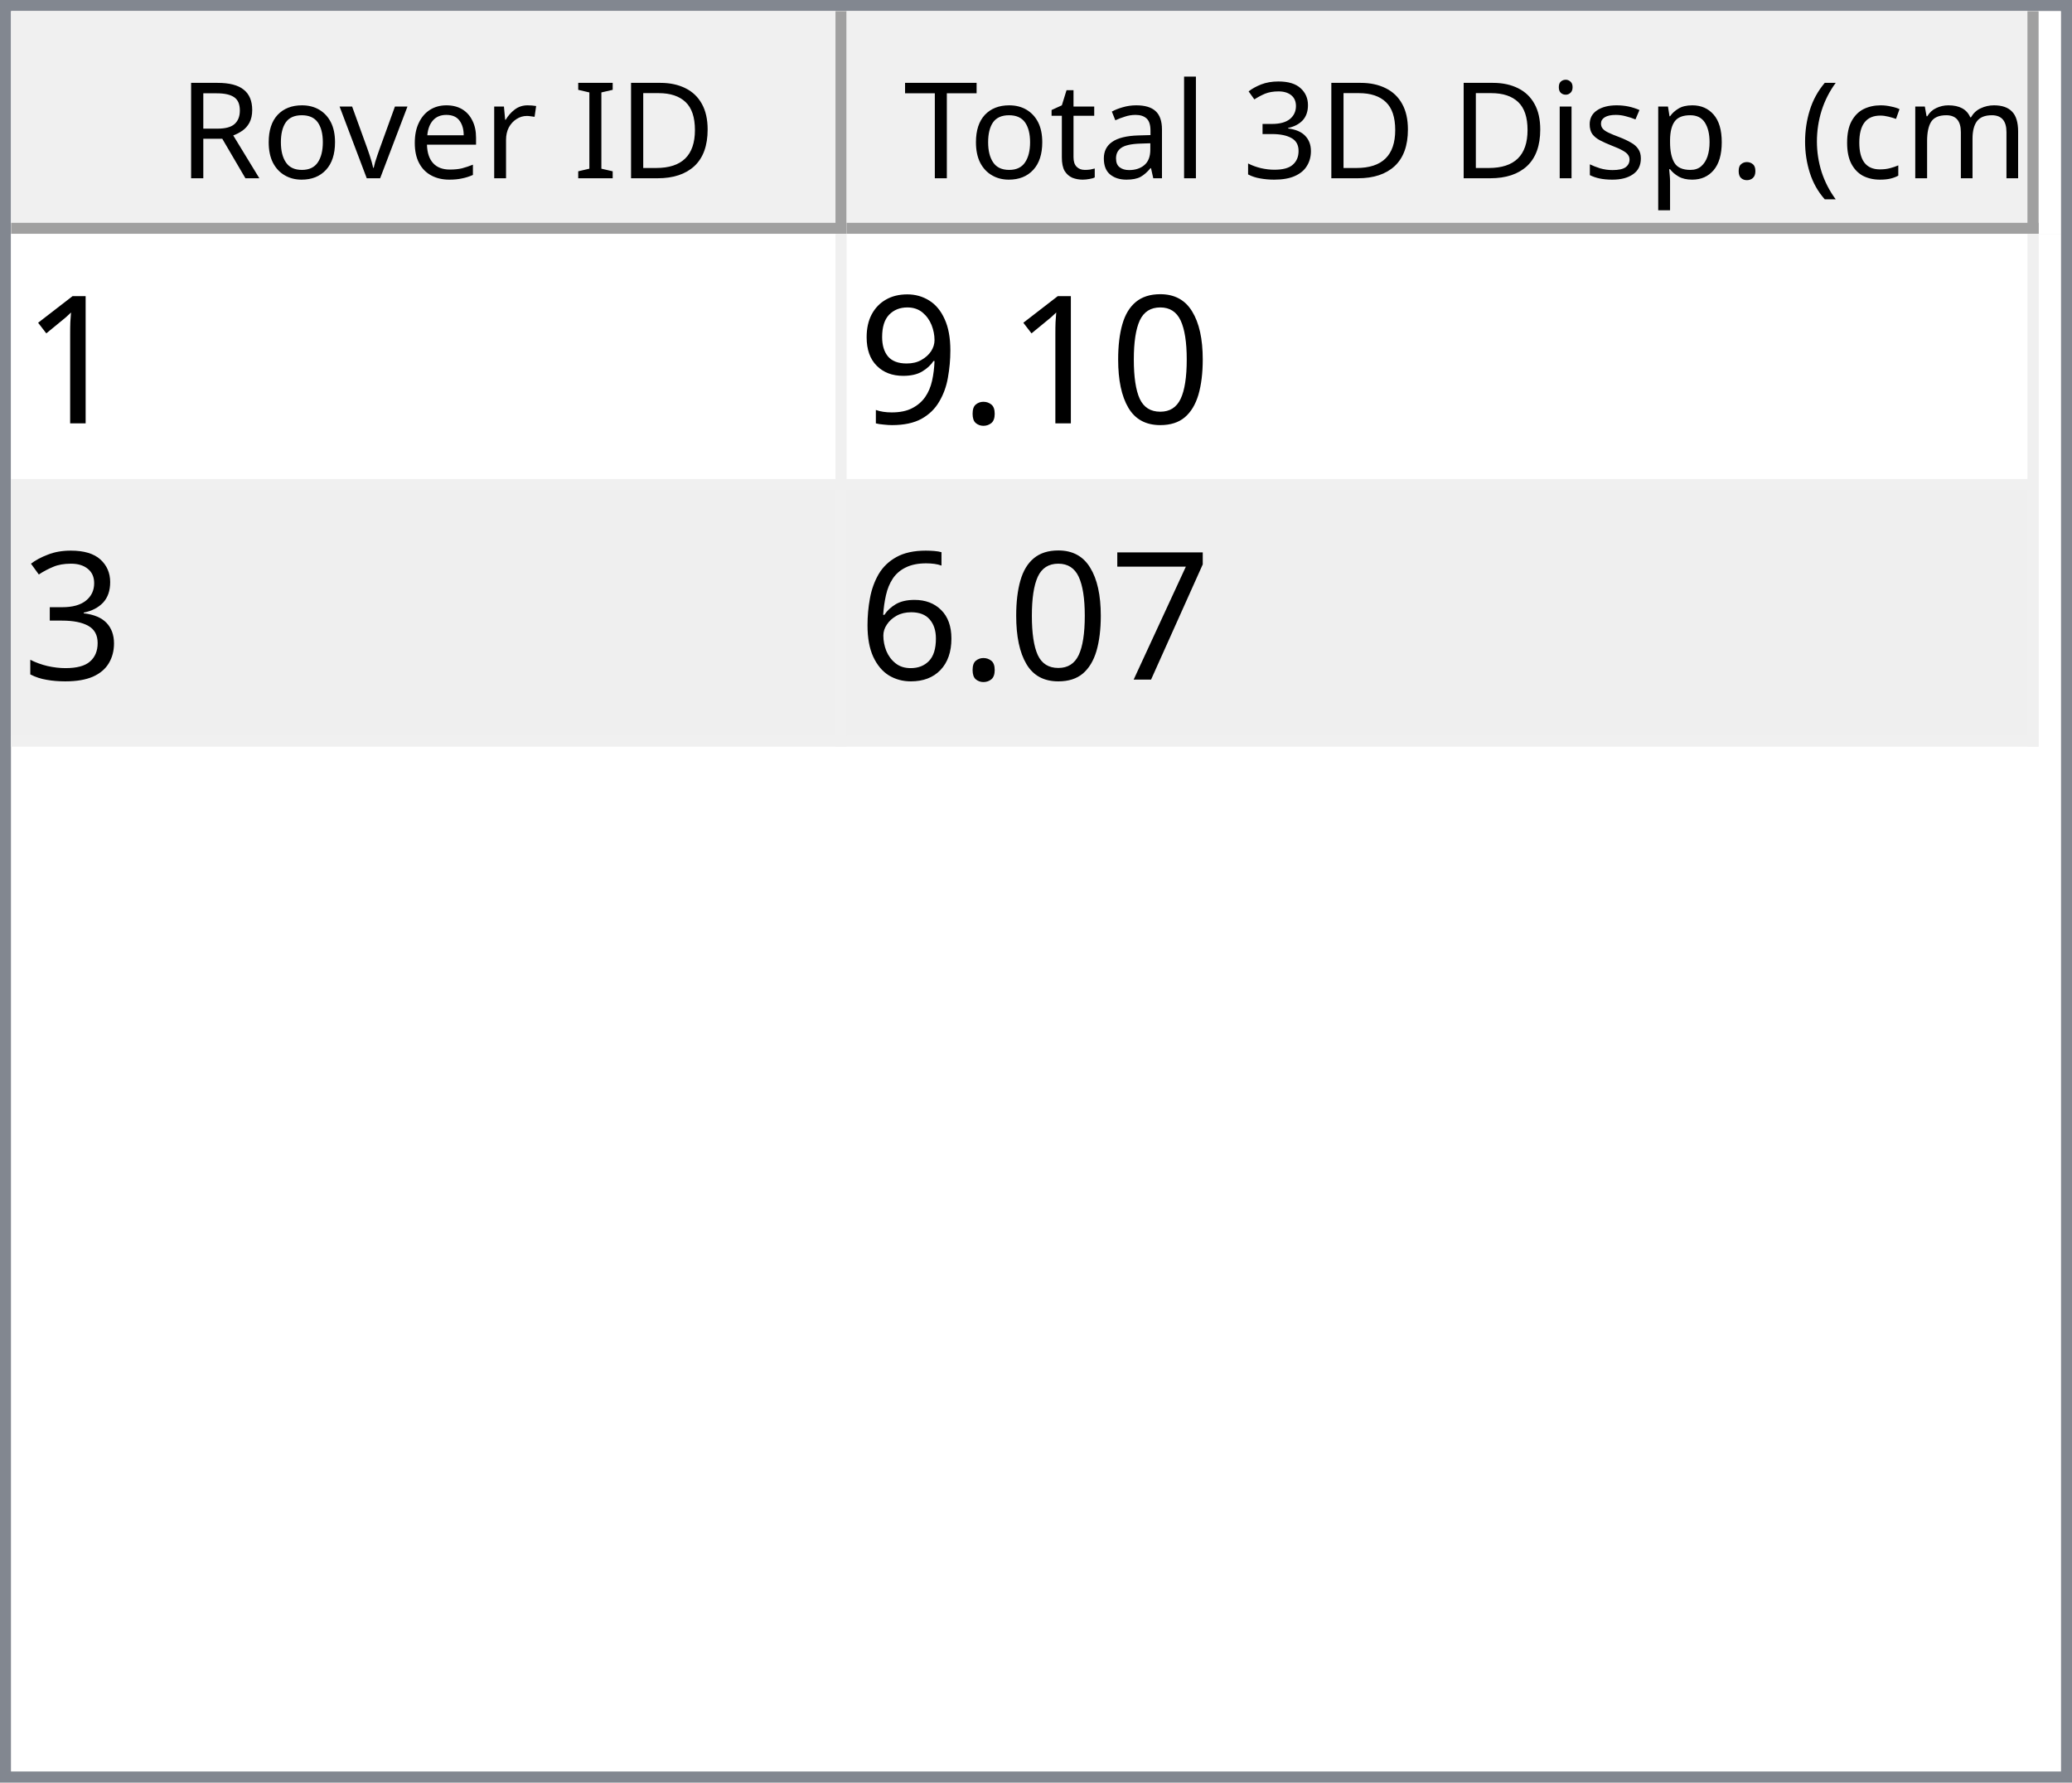
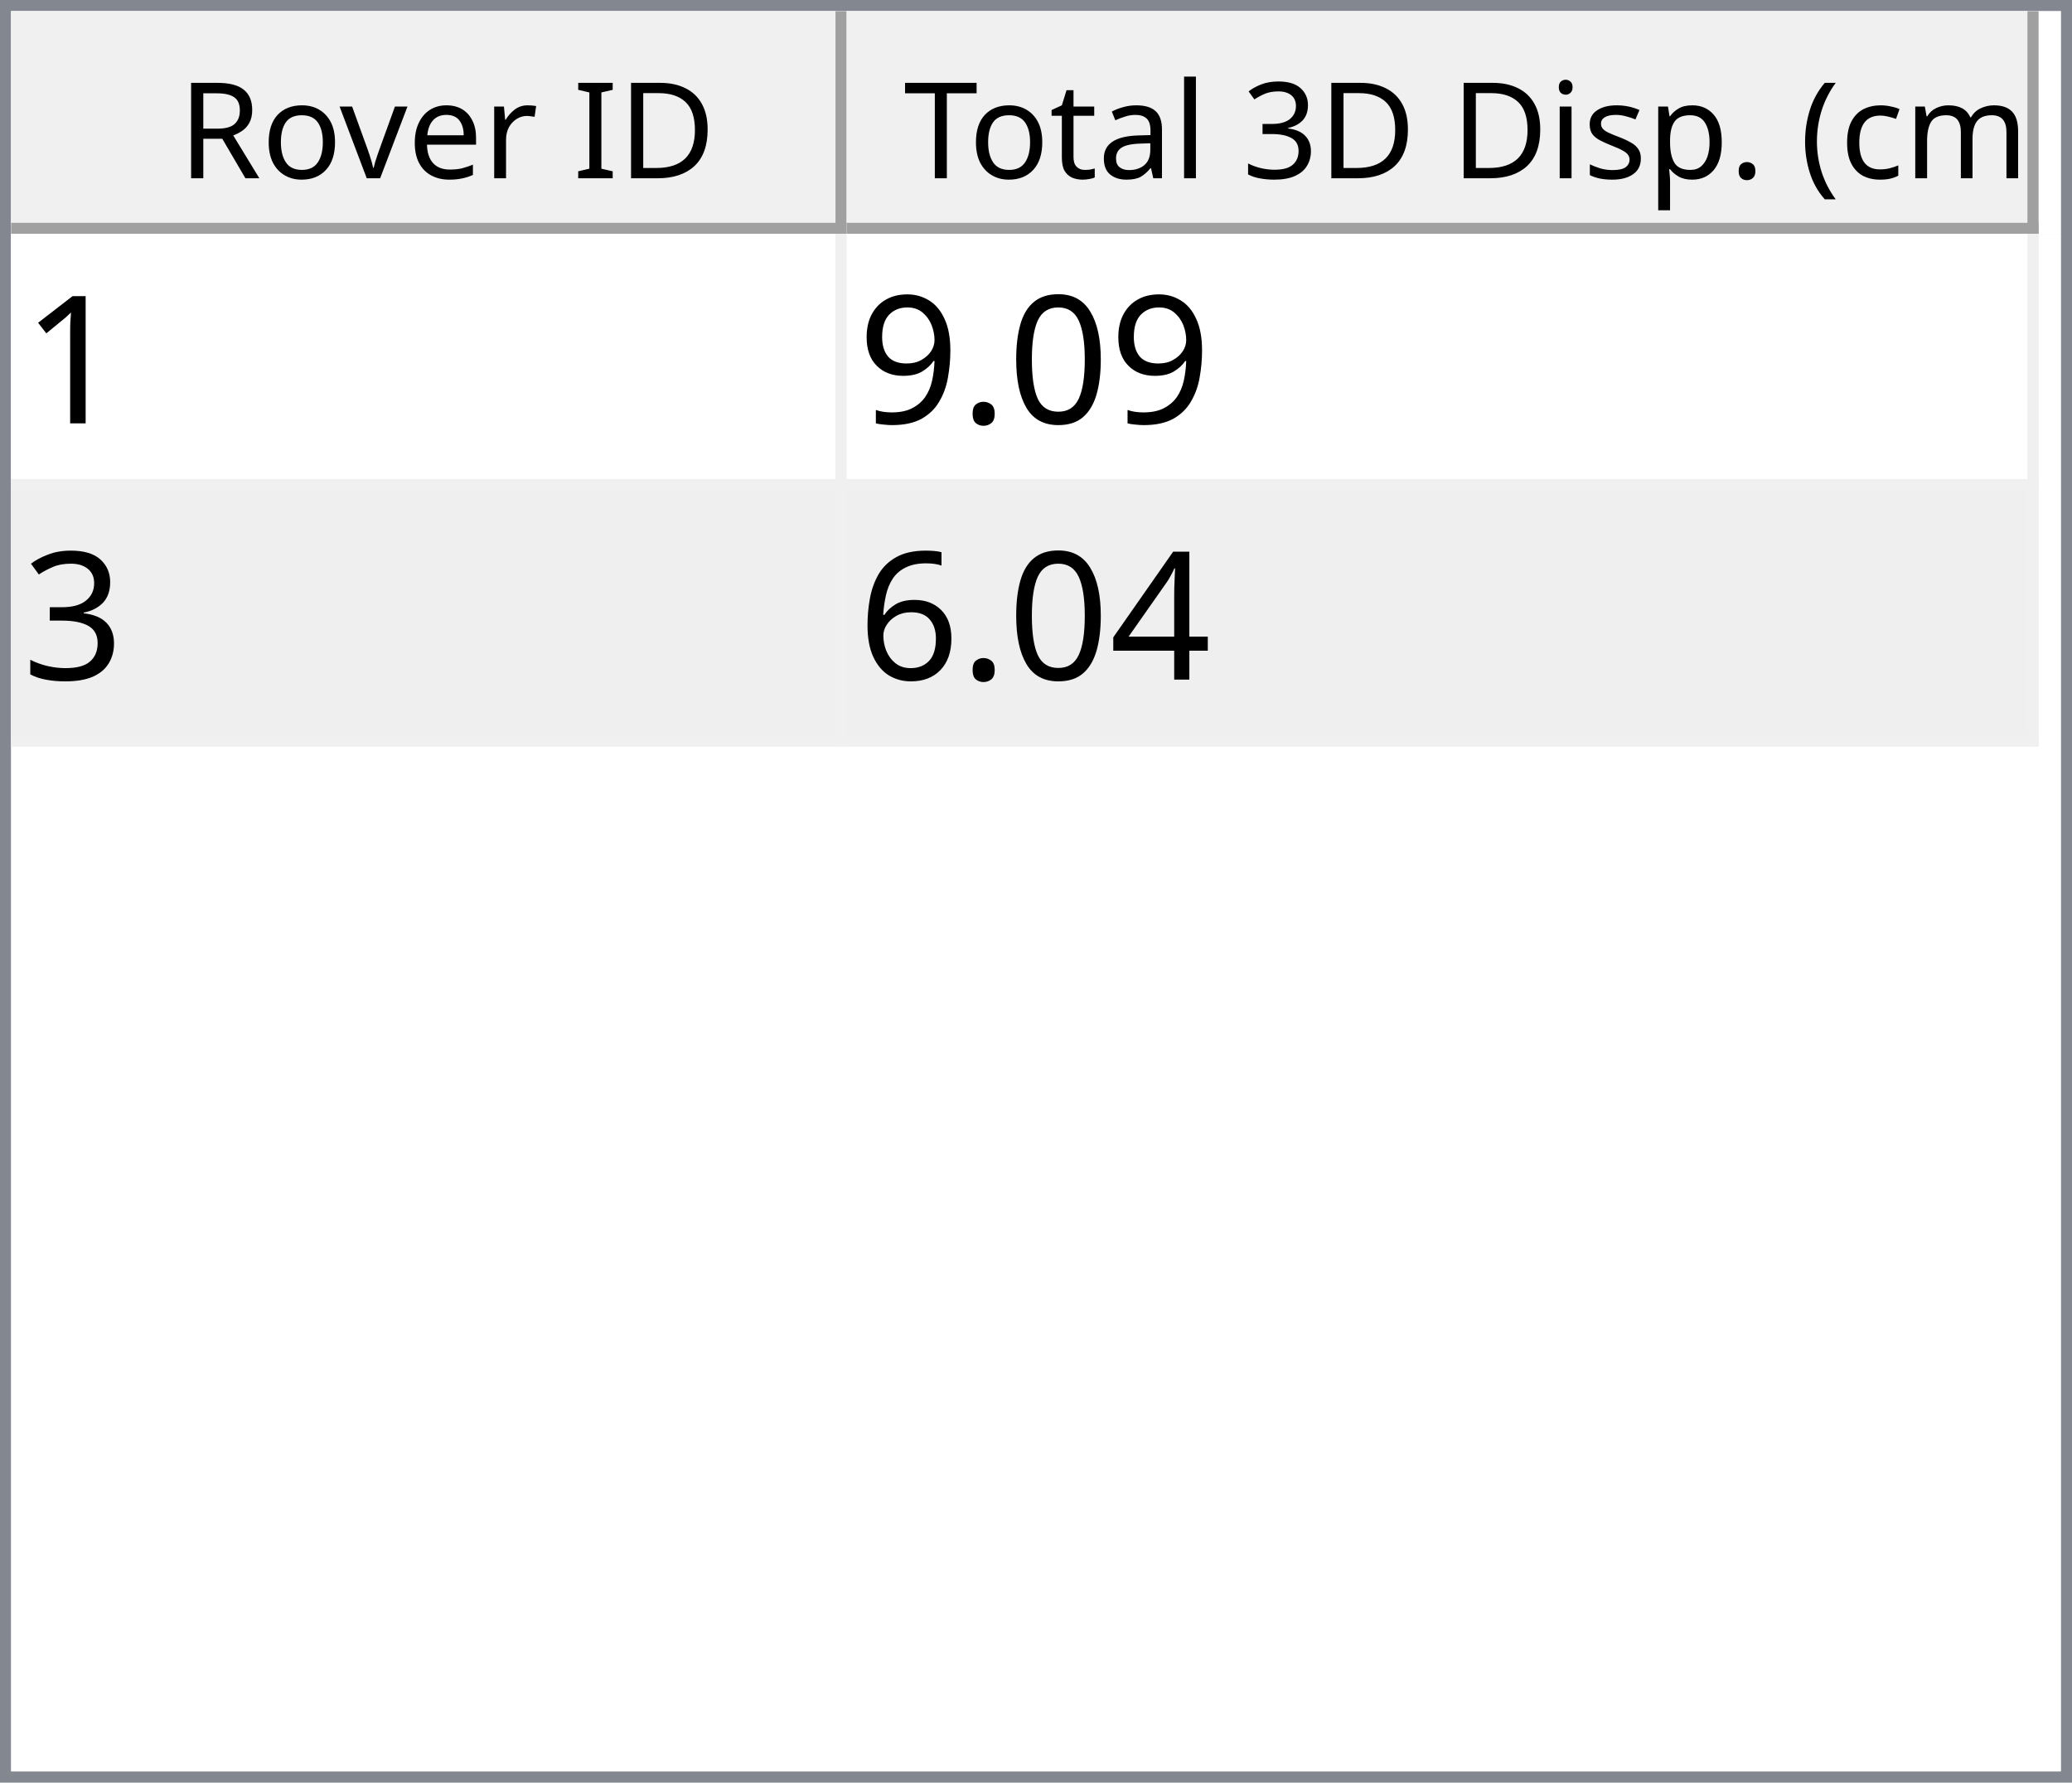
<svg xmlns="http://www.w3.org/2000/svg" style="fill-opacity:1; color-rendering:auto; color-interpolation:auto; text-rendering:auto; stroke:black; stroke-linecap:square; stroke-miterlimit:10; shape-rendering:auto; stroke-opacity:1; fill:black; stroke-dasharray:none; font-weight:normal; stroke-width:1; font-family:'Dialog'; font-style:normal; stroke-linejoin:miter; font-size:12px; stroke-dashoffset:0; image-rendering:auto;" width="186" height="160">
  <defs id="genericDefs" />
  <g>
    <defs id="defs1">
      <clipPath clipPathUnits="userSpaceOnUse" id="clipPath1">
        <path d="M0 0 L186 0 L186 160 L0 160 L0 0 Z" />
      </clipPath>
      <clipPath clipPathUnits="userSpaceOnUse" id="clipPath2">
        <path d="M0 0 L0 160 L186 160 L186 0 Z" />
      </clipPath>
      <clipPath clipPathUnits="userSpaceOnUse" id="clipPath3">
        <path d="M0 0 L0 20 L184 20 L184 0 Z" />
      </clipPath>
      <clipPath clipPathUnits="userSpaceOnUse" id="clipPath4">
        <path d="M0 0 L0 20 L75 20 L75 0 Z" />
      </clipPath>
      <clipPath clipPathUnits="userSpaceOnUse" id="clipPath5">
        <path d="M1 1 L1 19 L74 19 L74 1 Z" />
      </clipPath>
      <clipPath clipPathUnits="userSpaceOnUse" id="clipPath6">
        <path d="M0 0 L0 18 L73 18 L73 0 Z" />
      </clipPath>
      <clipPath clipPathUnits="userSpaceOnUse" id="clipPath7">
        <path d="M-0.5 -0.5 L-0.5 19.5 L74.5 19.5 L74.5 -0.5 Z" />
      </clipPath>
      <clipPath clipPathUnits="userSpaceOnUse" id="clipPath8">
        <path d="M0 0 L0 20 L107 20 L107 0 Z" />
      </clipPath>
      <clipPath clipPathUnits="userSpaceOnUse" id="clipPath9">
        <path d="M1 1 L1 19 L106 19 L106 1 Z" />
      </clipPath>
      <clipPath clipPathUnits="userSpaceOnUse" id="clipPath10">
        <path d="M0 0 L0 18 L105 18 L105 0 Z" />
      </clipPath>
      <clipPath clipPathUnits="userSpaceOnUse" id="clipPath11">
        <path d="M-0.5 -0.5 L-0.5 19.5 L106.5 19.5 L106.5 -0.5 Z" />
      </clipPath>
      <clipPath clipPathUnits="userSpaceOnUse" id="clipPath12">
        <path d="M0 0 L0 138 L184 138 L184 0 Z" />
      </clipPath>
      <clipPath clipPathUnits="userSpaceOnUse" id="clipPath13">
        <path d="M0 0 L0 46 L182 46 L182 0 Z" />
      </clipPath>
      <clipPath clipPathUnits="userSpaceOnUse" id="clipPath14">
        <path d="M-0.5 -0.5 L-0.5 45.5 L181.5 45.5 L181.5 -0.5 Z" />
      </clipPath>
      <clipPath clipPathUnits="userSpaceOnUse" id="clipPath15">
        <path d="M0 0 L0 22 L74 22 L74 0 Z" />
      </clipPath>
      <clipPath clipPathUnits="userSpaceOnUse" id="clipPath16">
        <path d="M0 0 L0 22 L106 22 L106 0 Z" />
      </clipPath>
      <font horiz-adv-x="64.551" id="font1">
        <font-face ascent="107.91" descent="25.098" units-per-em="100" style="font-style:normal; font-family:Segoe UI; font-weight:normal;" />
        <missing-glyph horiz-adv-x="64.551" d="M8.109 0 L8.109 68.266 L56.453 68.266 L56.453 0 L8.109 0 ZM15.328 7.234 L49.219 7.234 L49.219 61.031 L15.328 61.031 L15.328 7.234 Z" />
        <glyph unicode="D" horiz-adv-x="70.117" d="M9.188 0 L9.188 70.016 L28.516 70.016 Q65.531 70.016 65.531 35.891 Q65.531 19.672 55.25 9.836 Q44.969 0 27.734 0 L9.188 0 ZM17.391 62.594 L17.391 7.422 L27.828 7.422 Q41.609 7.422 49.273 14.797 Q56.938 22.172 56.938 35.688 Q56.938 62.594 28.328 62.594 L17.391 62.594 Z" />
        <glyph unicode="I" horiz-adv-x="26.611" d="M17.391 0 L9.188 0 L9.188 70.016 L17.391 70.016 L17.391 0 Z" />
        <glyph unicode=" " horiz-adv-x="27.393" d="" />
        <glyph unicode="r" horiz-adv-x="34.766" d="M34.188 41.891 Q32.078 43.5 28.125 43.5 Q23 43.5 19.555 38.672 Q16.109 33.844 16.109 25.484 L16.109 0 L8.109 0 L8.109 50 L16.109 50 L16.109 39.703 L16.312 39.703 Q18.016 44.969 21.531 47.922 Q25.047 50.875 29.391 50.875 Q32.516 50.875 34.188 50.203 L34.188 41.891 Z" />
        <glyph unicode="e" horiz-adv-x="52.295" d="M48.297 23 L12.984 23 Q13.188 14.656 17.484 10.109 Q21.781 5.562 29.297 5.562 Q37.75 5.562 44.828 11.141 L44.828 3.609 Q38.234 -1.172 27.391 -1.172 Q16.797 -1.172 10.742 5.641 Q4.688 12.453 4.688 24.812 Q4.688 36.469 11.305 43.82 Q17.922 51.172 27.734 51.172 Q37.547 51.172 42.922 44.828 Q48.297 38.484 48.297 27.203 L48.297 23 ZM40.094 29.781 Q40.047 36.719 36.75 40.578 Q33.453 44.438 27.594 44.438 Q21.922 44.438 17.969 40.383 Q14.016 36.328 13.094 29.781 L40.094 29.781 Z" />
        <glyph unicode="v" horiz-adv-x="47.9" d="M47.406 50 L27.484 0 L19.625 0 L0.688 50 L9.469 50 L22.172 13.672 Q23.578 9.672 23.922 6.688 L24.125 6.688 Q24.609 10.453 25.688 13.484 L38.969 50 L47.406 50 Z" />
        <glyph unicode="o" horiz-adv-x="58.594" d="M29 -1.172 Q17.922 -1.172 11.305 5.836 Q4.688 12.844 4.688 24.422 Q4.688 37.016 11.57 44.094 Q18.453 51.172 30.172 51.172 Q41.359 51.172 47.633 44.289 Q53.906 37.406 53.906 25.203 Q53.906 13.234 47.141 6.031 Q40.375 -1.172 29 -1.172 ZM29.594 44.438 Q21.875 44.438 17.383 39.188 Q12.891 33.938 12.891 24.703 Q12.891 15.828 17.43 10.695 Q21.969 5.562 29.594 5.562 Q37.359 5.562 41.531 10.594 Q45.703 15.625 45.703 24.906 Q45.703 34.281 41.531 39.359 Q37.359 44.438 29.594 44.438 Z" />
        <glyph unicode="R" horiz-adv-x="59.814" d="M59.375 0 L49.609 0 L37.891 19.625 Q36.281 22.359 34.766 24.289 Q33.25 26.219 31.664 27.438 Q30.078 28.656 28.25 29.219 Q26.422 29.781 24.125 29.781 L17.391 29.781 L17.391 0 L9.188 0 L9.188 70.016 L30.078 70.016 Q34.672 70.016 38.555 68.867 Q42.438 67.719 45.289 65.375 Q48.141 63.031 49.758 59.547 Q51.375 56.062 51.375 51.375 Q51.375 47.703 50.273 44.656 Q49.172 41.609 47.148 39.211 Q45.125 36.812 42.266 35.133 Q39.406 33.453 35.844 32.516 L35.844 32.328 Q37.594 31.547 38.891 30.547 Q40.188 29.547 41.359 28.18 Q42.531 26.812 43.68 25.078 Q44.828 23.344 46.234 21.047 L59.375 0 ZM17.391 62.594 L17.391 37.203 L28.516 37.203 Q31.594 37.203 34.203 38.133 Q36.812 39.062 38.719 40.797 Q40.625 42.531 41.703 45.047 Q42.781 47.562 42.781 50.688 Q42.781 56.297 39.141 59.445 Q35.5 62.594 28.609 62.594 L17.391 62.594 Z" />
        <glyph unicode=")" horiz-adv-x="30.176" d="M8.297 -15.922 L1.172 -15.922 Q16.406 2.344 16.406 26.812 Q16.406 51.469 1.078 70.016 L8.297 70.016 Q23.531 52.156 23.531 26.703 Q23.531 1.375 8.297 -15.922 Z" />
        <glyph unicode="m" horiz-adv-x="86.133" d="M79.109 0 L71.094 0 L71.094 28.719 Q71.094 37.016 68.531 40.727 Q65.969 44.438 59.906 44.438 Q54.781 44.438 51.195 39.75 Q47.609 35.062 47.609 28.516 L47.609 0 L39.594 0 L39.594 29.688 Q39.594 44.438 28.219 44.438 Q22.953 44.438 19.531 40.016 Q16.109 35.594 16.109 28.516 L16.109 0 L8.109 0 L8.109 50 L16.109 50 L16.109 42.094 L16.312 42.094 Q21.625 51.172 31.844 51.172 Q36.969 51.172 40.773 48.312 Q44.578 45.453 46 40.828 Q51.562 51.172 62.594 51.172 Q79.109 51.172 79.109 30.812 L79.109 0 Z" />
        <glyph unicode="c" horiz-adv-x="46.191" d="M42.188 2.297 Q36.422 -1.172 28.516 -1.172 Q17.828 -1.172 11.258 5.789 Q4.688 12.75 4.688 23.828 Q4.688 36.188 11.766 43.68 Q18.844 51.172 30.672 51.172 Q37.25 51.172 42.281 48.734 L42.281 40.531 Q36.719 44.438 30.375 44.438 Q22.703 44.438 17.797 38.945 Q12.891 33.453 12.891 24.516 Q12.891 15.719 17.508 10.641 Q22.125 5.562 29.891 5.562 Q36.422 5.562 42.188 9.906 L42.188 2.297 Z" />
        <glyph unicode="(" horiz-adv-x="30.176" d="M29.109 -15.922 L21.969 -15.922 Q6.844 1.375 6.844 26.703 Q6.844 52.156 21.969 70.016 L29.203 70.016 Q13.875 51.469 13.875 26.812 Q13.875 2.344 29.109 -15.922 Z" />
        <glyph unicode="." horiz-adv-x="21.68" d="M10.891 -1.078 Q8.641 -1.078 7.055 0.539 Q5.469 2.156 5.469 4.391 Q5.469 6.641 7.055 8.273 Q8.641 9.906 10.891 9.906 Q13.188 9.906 14.797 8.273 Q16.406 6.641 16.406 4.391 Q16.406 2.156 14.797 0.539 Q13.188 -1.078 10.891 -1.078 Z" />
        <glyph unicode="p" horiz-adv-x="58.789" d="M16.312 7.234 L16.109 7.234 L16.109 -23 L8.109 -23 L8.109 50 L16.109 50 L16.109 41.219 L16.312 41.219 Q22.219 51.172 33.594 51.172 Q43.266 51.172 48.688 44.461 Q54.109 37.75 54.109 26.469 Q54.109 13.922 48 6.375 Q41.891 -1.172 31.297 -1.172 Q21.578 -1.172 16.312 7.234 ZM16.109 27.391 L16.109 20.406 Q16.109 14.203 20.141 9.883 Q24.172 5.562 30.375 5.562 Q37.641 5.562 41.773 11.133 Q45.906 16.703 45.906 26.609 Q45.906 34.969 42.047 39.703 Q38.188 44.438 31.594 44.438 Q24.609 44.438 20.359 39.578 Q16.109 34.719 16.109 27.391 Z" />
        <glyph unicode="s" horiz-adv-x="42.432" d="M5.078 1.812 L5.078 10.406 Q11.625 5.562 19.484 5.562 Q30.031 5.562 30.031 12.594 Q30.031 14.594 29.125 15.992 Q28.219 17.391 26.68 18.461 Q25.141 19.531 23.07 20.383 Q21 21.234 18.609 22.172 Q15.281 23.484 12.766 24.828 Q10.25 26.172 8.57 27.859 Q6.891 29.547 6.031 31.695 Q5.172 33.844 5.172 36.719 Q5.172 40.234 6.789 42.945 Q8.406 45.656 11.086 47.484 Q13.766 49.312 17.211 50.242 Q20.656 51.172 24.312 51.172 Q30.812 51.172 35.938 48.922 L35.938 40.828 Q30.422 44.438 23.25 44.438 Q21 44.438 19.195 43.922 Q17.391 43.406 16.094 42.477 Q14.797 41.547 14.086 40.258 Q13.375 38.969 13.375 37.406 Q13.375 35.453 14.086 34.133 Q14.797 32.812 16.164 31.789 Q17.531 30.766 19.484 29.938 Q21.438 29.109 23.922 28.125 Q27.25 26.859 29.883 25.516 Q32.516 24.172 34.375 22.484 Q36.234 20.797 37.234 18.602 Q38.234 16.406 38.234 13.375 Q38.234 9.672 36.602 6.938 Q34.969 4.203 32.234 2.398 Q29.5 0.594 25.93 -0.289 Q22.359 -1.172 18.453 -1.172 Q10.75 -1.172 5.078 1.812 Z" />
        <glyph unicode="i" horiz-adv-x="24.219" d="M12.203 62.703 Q10.062 62.703 8.547 64.164 Q7.031 65.625 7.031 67.875 Q7.031 70.125 8.547 71.609 Q10.062 73.094 12.203 73.094 Q14.406 73.094 15.945 71.609 Q17.484 70.125 17.484 67.875 Q17.484 65.719 15.945 64.211 Q14.406 62.703 12.203 62.703 ZM16.109 0 L8.109 0 L8.109 50 L16.109 50 L16.109 0 Z" />
        <glyph unicode="3" horiz-adv-x="53.906" d="M46.531 19.828 Q46.531 15.094 44.75 11.211 Q42.969 7.328 39.719 4.57 Q36.469 1.812 31.93 0.297 Q27.391 -1.219 21.922 -1.219 Q11.922 -1.219 6 2.594 L6 11.188 Q13.094 5.609 22.219 5.609 Q25.875 5.609 28.828 6.539 Q31.781 7.469 33.906 9.227 Q36.031 10.984 37.18 13.477 Q38.328 15.969 38.328 19.094 Q38.328 32.812 18.797 32.812 L12.984 32.812 L12.984 39.594 L18.5 39.594 Q35.797 39.594 35.797 52.484 Q35.797 64.406 22.609 64.406 Q15.188 64.406 8.688 59.422 L8.688 67.188 Q15.375 71.188 24.609 71.188 Q29 71.188 32.57 69.969 Q36.141 68.75 38.68 66.555 Q41.219 64.359 42.609 61.281 Q44 58.203 44 54.5 Q44 40.672 30.031 36.719 L30.031 36.531 Q33.594 36.141 36.625 34.797 Q39.656 33.453 41.852 31.305 Q44.047 29.156 45.289 26.25 Q46.531 23.344 46.531 19.828 Z" />
        <glyph unicode="l" horiz-adv-x="24.219" d="M16.109 0 L8.109 0 L8.109 74.031 L16.109 74.031 L16.109 0 Z" />
        <glyph unicode="a" horiz-adv-x="50.879" d="M43.891 0 L35.891 0 L35.891 7.812 L35.688 7.812 Q30.469 -1.172 20.312 -1.172 Q12.844 -1.172 8.617 2.781 Q4.391 6.734 4.391 13.281 Q4.391 27.297 20.906 29.594 L35.891 31.688 Q35.891 44.438 25.594 44.438 Q16.547 44.438 9.281 38.281 L9.281 46.484 Q16.656 51.172 26.266 51.172 Q43.891 51.172 43.891 32.516 L43.891 0 ZM35.891 25.297 L23.828 23.641 Q18.266 22.859 15.43 20.875 Q12.594 18.891 12.594 13.875 Q12.594 10.203 15.211 7.883 Q17.828 5.562 22.172 5.562 Q28.125 5.562 32.008 9.742 Q35.891 13.922 35.891 20.312 L35.891 25.297 Z" />
        <glyph unicode="t" horiz-adv-x="33.887" d="M31.297 0.484 Q28.469 -1.078 23.828 -1.078 Q10.688 -1.078 10.688 13.578 L10.688 43.172 L2.094 43.172 L2.094 50 L10.688 50 L10.688 62.203 L18.703 64.797 L18.703 50 L31.297 50 L31.297 43.172 L18.703 43.172 L18.703 14.984 Q18.703 9.969 20.414 7.82 Q22.125 5.672 26.078 5.672 Q29.109 5.672 31.297 7.328 L31.297 0.484 Z" />
        <glyph unicode="T" horiz-adv-x="52.393" d="M50.594 62.594 L30.375 62.594 L30.375 0 L22.172 0 L22.172 62.594 L2 62.594 L2 70.016 L50.594 70.016 L50.594 62.594 Z" />
      </font>
      <font horiz-adv-x="75.0" id="font2">
        <font-face ascent="100.537" descent="21.973" units-per-em="100" style="font-style:normal; font-family:sans-serif; font-weight:normal;" />
        <missing-glyph horiz-adv-x="75.0" d="M12.5 0 L12.5 62.5 L62.5 62.5 L62.5 0 L12.5 0 ZM14.062 1.562 L60.938 1.562 L60.938 60.938 L14.062 60.938 L14.062 1.562 Z" />
        <glyph unicode="1" horiz-adv-x="55.615" d="M37.25 0 L28.469 0 L28.469 56 Q25.297 52.984 20.141 49.953 Q14.984 46.922 10.891 45.406 L10.891 53.906 Q18.266 57.375 23.781 62.305 Q29.297 67.234 31.594 71.875 L37.25 71.875 L37.25 0 Z" />
        <glyph unicode="0" horiz-adv-x="55.615" d="M4.156 35.297 Q4.156 48 6.766 55.742 Q9.375 63.484 14.523 67.68 Q19.672 71.875 27.484 71.875 Q33.25 71.875 37.594 69.555 Q41.938 67.234 44.773 62.867 Q47.609 58.5 49.219 52.227 Q50.828 45.953 50.828 35.297 Q50.828 22.703 48.242 14.969 Q45.656 7.234 40.508 3.008 Q35.359 -1.219 27.484 -1.219 Q17.141 -1.219 11.234 6.203 Q4.156 15.141 4.156 35.297 ZM13.188 35.297 Q13.188 17.672 17.312 11.836 Q21.438 6 27.484 6 Q33.547 6 37.672 11.859 Q41.797 17.719 41.797 35.297 Q41.797 52.984 37.672 58.789 Q33.547 64.594 27.391 64.594 Q21.344 64.594 17.719 59.469 Q13.188 52.938 13.188 35.297 Z" />
        <glyph unicode="." horiz-adv-x="27.783" d="M9.078 0 L9.078 10.016 L19.094 10.016 L19.094 0 L9.078 0 Z" />
        <glyph unicode="9" horiz-adv-x="55.615" d="M5.469 16.547 L13.922 17.328 Q14.984 11.375 18.016 8.688 Q21.047 6 25.781 6 Q29.828 6 32.883 7.859 Q35.938 9.719 37.891 12.82 Q39.844 15.922 41.164 21.195 Q42.484 26.469 42.484 31.938 Q42.484 32.516 42.438 33.688 Q39.797 29.5 35.234 26.883 Q30.672 24.266 25.344 24.266 Q16.453 24.266 10.305 30.711 Q4.156 37.156 4.156 47.703 Q4.156 58.594 10.578 65.234 Q17 71.875 26.656 71.875 Q33.641 71.875 39.43 68.117 Q45.219 64.359 48.219 57.398 Q51.219 50.438 51.219 37.25 Q51.219 23.531 48.242 15.406 Q45.266 7.281 39.383 3.031 Q33.5 -1.219 25.594 -1.219 Q17.188 -1.219 11.867 3.445 Q6.547 8.109 5.469 16.547 ZM41.453 48.141 Q41.453 55.719 37.43 60.156 Q33.406 64.594 27.734 64.594 Q21.875 64.594 17.531 59.812 Q13.188 55.031 13.188 47.406 Q13.188 40.578 17.312 36.305 Q21.438 32.031 27.484 32.031 Q33.594 32.031 37.523 36.305 Q41.453 40.578 41.453 48.141 Z" />
        <glyph unicode="3" horiz-adv-x="55.615" d="M4.203 18.891 L12.984 20.062 Q14.5 12.594 18.141 9.297 Q21.781 6 27 6 Q33.203 6 37.477 10.297 Q41.75 14.594 41.75 20.953 Q41.75 27 37.797 30.93 Q33.844 34.859 27.734 34.859 Q25.25 34.859 21.531 33.891 L22.516 41.609 Q23.391 41.5 23.922 41.5 Q29.547 41.5 34.039 44.43 Q38.531 47.359 38.531 53.469 Q38.531 58.297 35.258 61.477 Q31.984 64.656 26.812 64.656 Q21.688 64.656 18.266 61.43 Q14.844 58.203 13.875 51.766 L5.078 53.328 Q6.688 62.156 12.398 67.016 Q18.109 71.875 26.609 71.875 Q32.469 71.875 37.398 69.359 Q42.328 66.844 44.945 62.5 Q47.562 58.156 47.562 53.266 Q47.562 48.641 45.07 44.828 Q42.578 41.016 37.703 38.766 Q44.047 37.312 47.562 32.695 Q51.078 28.078 51.078 21.141 Q51.078 11.766 44.242 5.25 Q37.406 -1.266 26.953 -1.266 Q17.531 -1.266 11.305 4.352 Q5.078 9.969 4.203 18.891 Z" />
-         <glyph unicode="7" horiz-adv-x="55.615" d="M4.734 62.203 L4.734 70.656 L51.078 70.656 L51.078 63.812 Q44.234 56.547 37.523 44.484 Q30.812 32.422 27.156 19.672 Q24.516 10.688 23.781 0 L14.75 0 Q14.891 8.453 18.062 20.414 Q21.234 32.375 27.172 43.484 Q33.109 54.594 39.797 62.203 L4.734 62.203 Z" />
+         <glyph unicode="4" horiz-adv-x="55.615" d="M32.328 0 L32.328 17.141 L1.266 17.141 L1.266 25.203 L33.938 71.578 L41.109 71.578 L41.109 25.203 L50.781 25.203 L50.781 17.141 L41.109 17.141 L41.109 0 L32.328 0 ZM32.328 25.203 L32.328 57.469 L9.906 25.203 L32.328 25.203 Z" />
        <glyph unicode="6" horiz-adv-x="55.615" d="M49.75 54.047 L41.016 53.375 Q39.844 58.547 37.703 60.891 Q34.125 64.656 28.906 64.656 Q24.703 64.656 21.531 62.312 Q17.391 59.281 14.992 53.469 Q12.594 47.656 12.5 36.922 Q15.672 41.75 20.266 44.094 Q24.859 46.438 29.891 46.438 Q38.672 46.438 44.852 39.969 Q51.031 33.5 51.031 23.25 Q51.031 16.5 48.125 10.719 Q45.219 4.938 40.141 1.859 Q35.062 -1.219 28.609 -1.219 Q17.625 -1.219 10.695 6.859 Q3.766 14.938 3.766 33.5 Q3.766 54.25 11.422 63.672 Q18.109 71.875 29.438 71.875 Q37.891 71.875 43.289 67.141 Q48.688 62.406 49.75 54.047 ZM13.875 23.188 Q13.875 18.656 15.797 14.508 Q17.719 10.359 21.188 8.18 Q24.656 6 28.469 6 Q34.031 6 38.039 10.492 Q42.047 14.984 42.047 22.703 Q42.047 30.125 38.086 34.398 Q34.125 38.672 28.125 38.672 Q22.172 38.672 18.023 34.398 Q13.875 30.125 13.875 23.188 Z" />
      </font>
    </defs>
    <g style="fill:white; stroke:white;">
      <rect x="0" y="0" width="186" style="clip-path:url(#clipPath1); stroke:none;" height="160" />
    </g>
    <g style="fill:white; text-rendering:optimizeSpeed; color-rendering:optimizeSpeed; image-rendering:optimizeSpeed; shape-rendering:crispEdges; stroke:white; color-interpolation:sRGB;">
      <rect x="0" width="186" height="160" y="0" style="stroke:none;" />
      <path style="stroke:none;" d="M0 160 L186 160 L186 0 L0 0 Z" />
    </g>
    <g style="fill:rgb(240,240,240); font-family:'Segoe UI'; stroke:rgb(240,240,240);">
      <rect x="0" y="0" width="186" style="clip-path:url(#clipPath2); stroke:none;" height="160" />
    </g>
    <g style="fill:rgb(130,135,144); font-family:'Segoe UI'; stroke:rgb(130,135,144);">
      <path d="M0 0 L186 0 L186 160 L0 160 L0 0 ZM1 1 L185 1 L185 159 L1 159 L1 1 Z" style="fill-rule:evenodd; clip-path:url(#clipPath2); stroke:none;" />
    </g>
    <g style="fill:white; font-family:'Segoe UI'; stroke:white;" transform="translate(1,1)">
      <rect x="0" y="0" width="184" style="clip-path:url(#clipPath3); stroke:none;" height="20" />
    </g>
    <g style="fill:rgb(240,240,240); font-family:'Segoe UI'; stroke:rgb(240,240,240);" transform="translate(1,1)">
      <rect x="0" y="0" width="75" style="clip-path:url(#clipPath4); stroke:none;" height="20" />
    </g>
    <g style="font-family:'Segoe UI';" transform="translate(2,2)">
      <text x="14" xml:space="preserve" y="14" style="clip-path:url(#clipPath6); stroke:none;">Rover ID</text>
    </g>
    <g style="fill:rgb(160,160,160); font-family:'Segoe UI'; stroke:rgb(160,160,160); stroke-linejoin:bevel;" transform="translate(1.5,1.5)">
      <line x1="74" x2="74" y1="0" style="fill:none; clip-path:url(#clipPath7);" y2="19" />
    </g>
    <g style="fill:rgb(160,160,160); font-family:'Segoe UI'; stroke:rgb(160,160,160); stroke-linejoin:bevel;" transform="matrix(1,0,0,1,1,1) translate(0.5,0.5)">
      <line x1="0" x2="74" y1="19" style="fill:none; clip-path:url(#clipPath7);" y2="19" />
    </g>
    <g style="fill:rgb(240,240,240); font-family:'Segoe UI'; stroke:rgb(240,240,240);" transform="translate(76,1)">
      <rect x="0" y="0" width="107" style="clip-path:url(#clipPath8); stroke:none;" height="20" />
    </g>
    <g style="font-family:'Segoe UI';" transform="translate(77,2)">
      <text x="1" xml:space="preserve" y="14" style="clip-path:url(#clipPath10); stroke:none;"> Total 3D Disp. (cm)</text>
    </g>
    <g style="fill:rgb(160,160,160); font-family:'Segoe UI'; stroke:rgb(160,160,160); stroke-linejoin:bevel;" transform="translate(76.5,1.5)">
      <line x1="106" x2="106" y1="0" style="fill:none; clip-path:url(#clipPath11);" y2="19" />
    </g>
    <g style="fill:rgb(160,160,160); font-family:'Segoe UI'; stroke:rgb(160,160,160); stroke-linejoin:bevel;" transform="matrix(1,0,0,1,76,1) translate(0.5,0.5)">
      <line x1="0" x2="106" y1="19" style="fill:none; clip-path:url(#clipPath11);" y2="19" />
    </g>
    <g style="fill:white; font-family:'Segoe UI'; stroke:white;" transform="translate(1,21)">
      <rect x="0" y="0" width="184" style="clip-path:url(#clipPath12); stroke:none;" height="138" />
    </g>
    <g style="fill:rgb(240,240,240); font-size:16px; font-family:sans-serif; stroke:rgb(240,240,240);" transform="translate(1,21)">
      <rect x="0" y="0" width="182" style="clip-path:url(#clipPath13); stroke:none;" height="46" />
      <line transform="translate(0.5,0.5)" x1="0" x2="181" y1="22" style="clip-path:url(#clipPath14); fill:none; stroke-linejoin:bevel;" y2="22" />
    </g>
    <g transform="matrix(1,0,0,1,1,21) translate(0.5,0.5)" style="fill:rgb(240,240,240); font-size:16px; font-family:sans-serif; stroke:rgb(240,240,240); stroke-linejoin:bevel;">
      <line x1="0" x2="181" y1="45" style="fill:none; clip-path:url(#clipPath14);" y2="45" />
    </g>
    <g transform="matrix(1,0,0,1,1,21) translate(0.5,0.5)" style="fill:rgb(240,240,240); font-size:16px; font-family:sans-serif; stroke:rgb(240,240,240); stroke-linejoin:bevel;">
      <line x1="74" x2="74" y1="0" style="fill:none; clip-path:url(#clipPath14);" y2="45" />
    </g>
    <g transform="matrix(1,0,0,1,1,21) translate(0.5,0.5)" style="fill:rgb(240,240,240); font-size:16px; font-family:sans-serif; stroke:rgb(240,240,240); stroke-linejoin:bevel;">
      <line x1="181" x2="181" y1="0" style="fill:none; clip-path:url(#clipPath14);" y2="45" />
    </g>
    <g style="fill:white; font-size:16px; font-family:sans-serif; stroke:white;" transform="matrix(1,0,0,1,1,21)">
      <rect x="0" y="0" width="74" style="clip-path:url(#clipPath15); stroke:none;" height="22" />
      <text x="1" y="17" style="fill:black; clip-path:url(#clipPath15); stroke:none;" xml:space="preserve">1</text>
    </g>
    <g style="fill:white; font-size:16px; font-family:sans-serif; stroke:white;" transform="matrix(1,0,0,1,1,21) translate(75,0)">
      <rect x="0" y="0" width="106" style="clip-path:url(#clipPath16); stroke:none;" height="22" />
-       <text x="1" y="17" style="fill:black; clip-path:url(#clipPath16); stroke:none;" xml:space="preserve">9.10</text>
+       <text x="1" y="17" style="fill:black; clip-path:url(#clipPath16); stroke:none;" xml:space="preserve">9.09</text>
    </g>
    <g style="fill:rgb(239,239,239); font-size:16px; font-family:sans-serif; stroke:rgb(239,239,239);" transform="matrix(1,0,0,1,1,21) translate(0,23)">
      <rect x="0" y="0" width="74" style="clip-path:url(#clipPath15); stroke:none;" height="22" />
      <text x="1" y="17" style="fill:black; clip-path:url(#clipPath15); stroke:none;" xml:space="preserve">3</text>
    </g>
    <g style="fill:rgb(239,239,239); font-size:16px; font-family:sans-serif; stroke:rgb(239,239,239);" transform="matrix(1,0,0,1,1,21) translate(75,23)">
      <rect x="0" y="0" width="106" style="clip-path:url(#clipPath16); stroke:none;" height="22" />
-       <text x="1" y="17" style="fill:black; clip-path:url(#clipPath16); stroke:none;" xml:space="preserve">6.07</text>
+       <text x="1" y="17" style="fill:black; clip-path:url(#clipPath16); stroke:none;" xml:space="preserve">6.04</text>
    </g>
  </g>
</svg>
